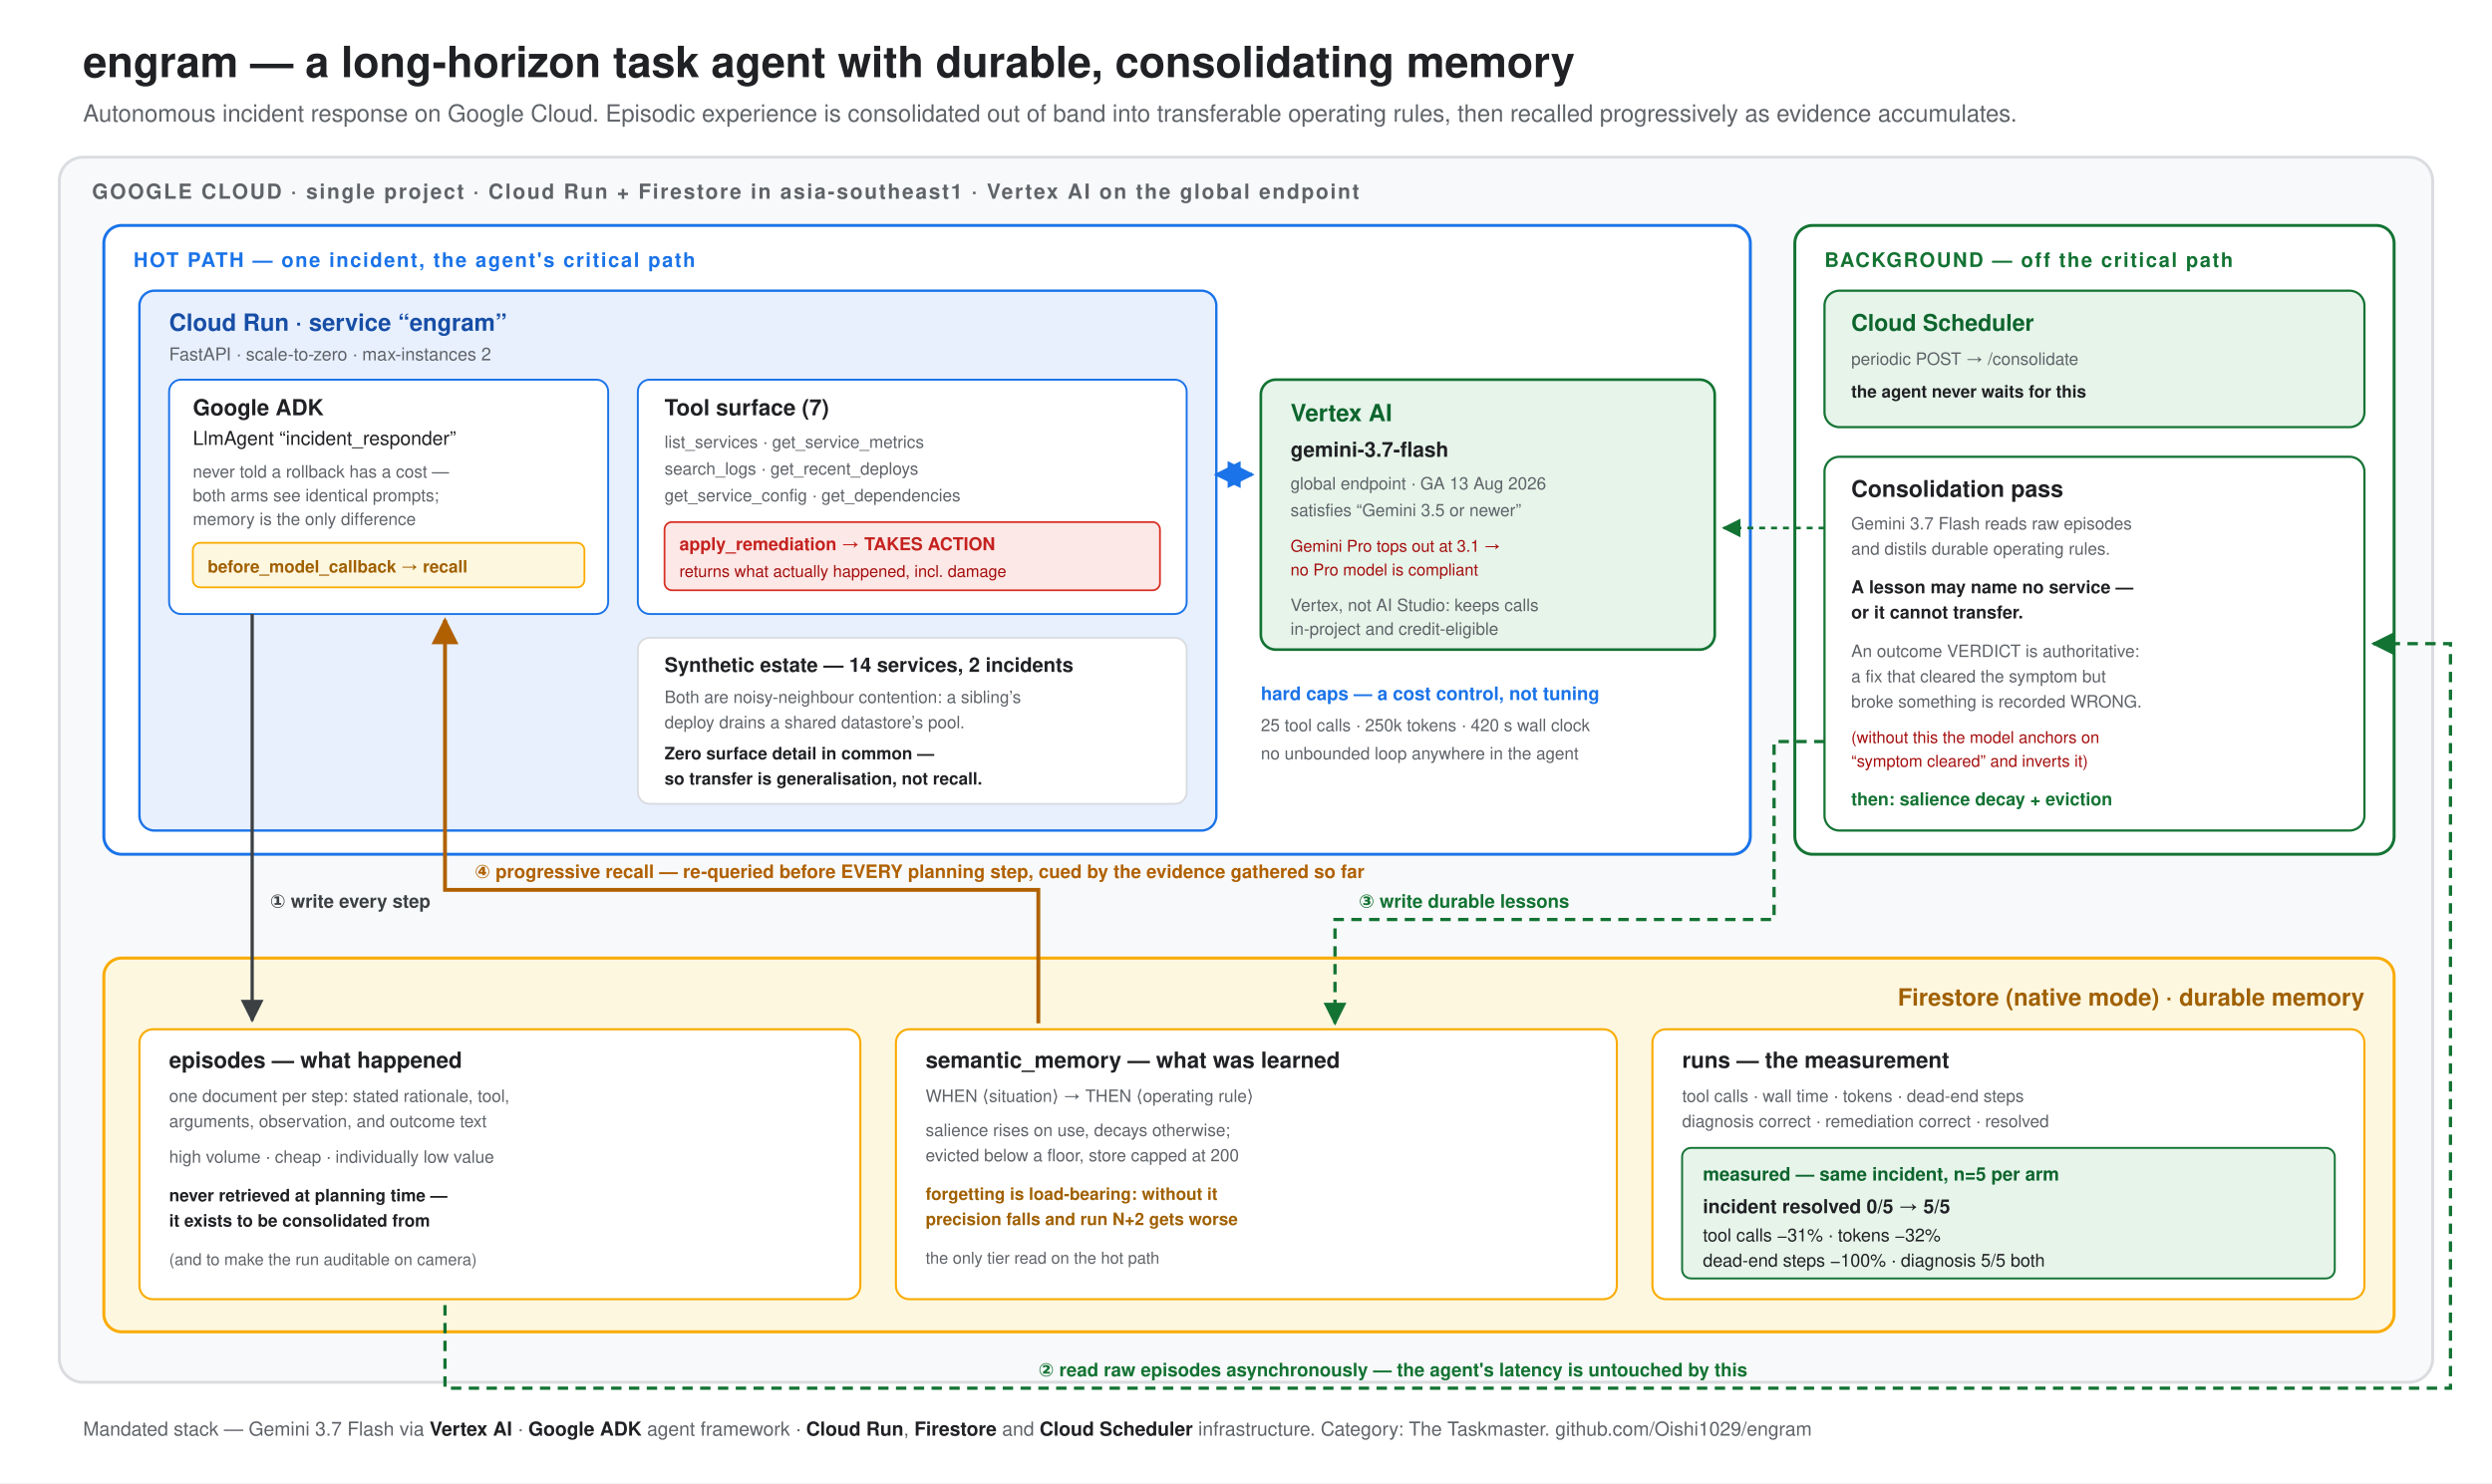
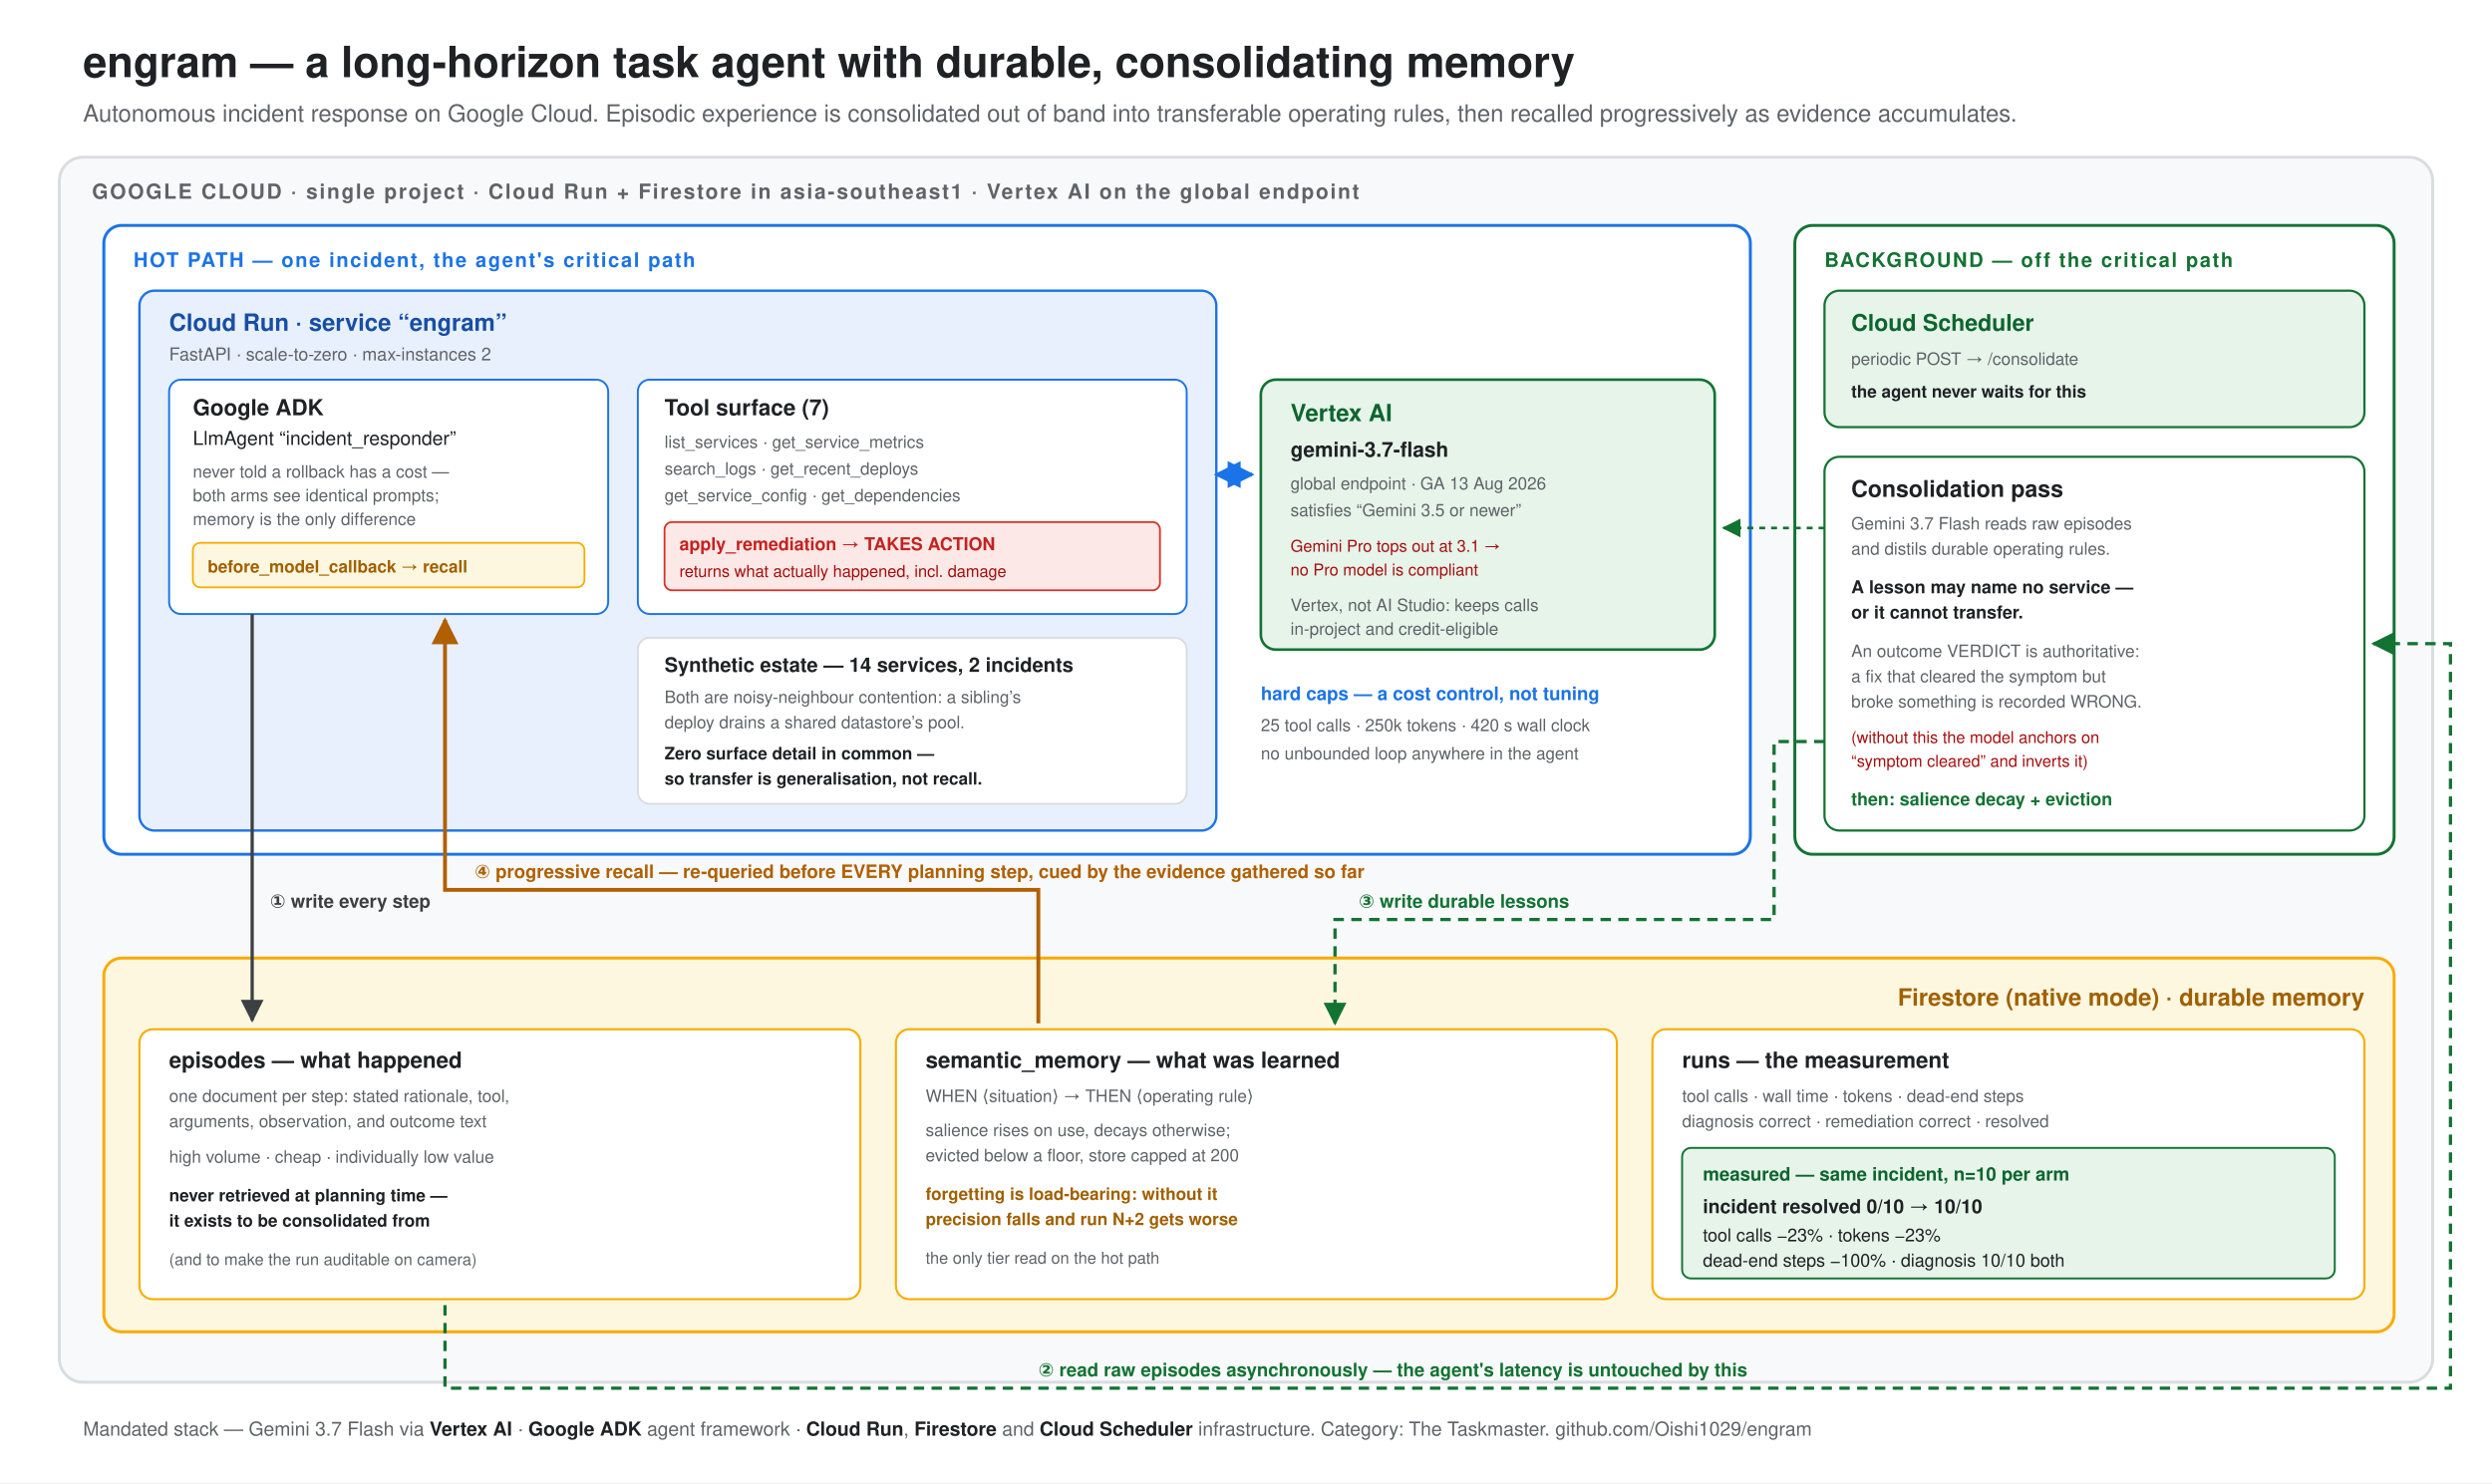
<svg xmlns="http://www.w3.org/2000/svg" width="1680" height="1000" viewBox="0 0 1680 1000" font-family="Helvetica Neue, Helvetica, Arial, sans-serif">
  <defs>
    <marker id="a" viewBox="0 0 10 10" refX="9" refY="5" markerWidth="7" markerHeight="7" orient="auto-start-reverse">
      <path d="M0,0 L10,5 L0,10 z" fill="#3c4043" />
    </marker>
    <marker id="ab" viewBox="0 0 10 10" refX="9" refY="5" markerWidth="7" markerHeight="7" orient="auto-start-reverse">
      <path d="M0,0 L10,5 L0,10 z" fill="#1a73e8" />
    </marker>
    <marker id="ag" viewBox="0 0 10 10" refX="9" refY="5" markerWidth="7" markerHeight="7" orient="auto-start-reverse">
      <path d="M0,0 L10,5 L0,10 z" fill="#137333" />
    </marker>
    <marker id="ay" viewBox="0 0 10 10" refX="9" refY="5" markerWidth="7" markerHeight="7" orient="auto-start-reverse">
      <path d="M0,0 L10,5 L0,10 z" fill="#b06000" />
    </marker>
  </defs>
  <rect width="1680" height="1000" fill="#ffffff" />
  <text x="56" y="52" font-size="29" font-weight="600" fill="#202124">engram — a long-horizon task agent with durable, consolidating memory</text>
  <text x="56" y="82" font-size="16" fill="#5f6368">Autonomous incident response on Google Cloud. Episodic experience is consolidated out of band into transferable operating rules, then recalled progressively as evidence accumulates.</text>
  <rect x="40" y="106" width="1600" height="826" rx="16" fill="#f8f9fa" stroke="#dadce0" stroke-width="2" />
  <text x="62" y="134" font-size="14" font-weight="700" fill="#5f6368" letter-spacing="1.2">GOOGLE CLOUD  ·  single project  ·  Cloud Run + Firestore in asia-southeast1  ·  Vertex AI on the global endpoint</text>
  <rect x="70" y="152" width="1110" height="424" rx="12" fill="#ffffff" stroke="#1a73e8" stroke-width="2" />
  <text x="90" y="180" font-size="13.5" font-weight="700" fill="#1a73e8" letter-spacing="1.1">HOT PATH — one incident, the agent's critical path</text>
  <rect x="94" y="196" width="726" height="364" rx="10" fill="#e8f0fe" stroke="#1a73e8" stroke-width="1.6" />
  <text x="114" y="223" font-size="16" font-weight="700" fill="#174ea6">Cloud Run · service “engram”</text>
  <text x="114" y="243" font-size="12" fill="#5f6368">FastAPI · scale-to-zero · max-instances 2</text>
  <rect x="114" y="256" width="296" height="158" rx="8" fill="#ffffff" stroke="#1a73e8" stroke-width="1.3" />
  <text x="130" y="280" font-size="15" font-weight="700" fill="#202124">Google ADK</text>
  <text x="130" y="300" font-size="13" fill="#202124">LlmAgent “incident_responder”</text>
  <text x="130" y="322" font-size="11.5" fill="#5f6368">never told a rollback has a cost —</text>
  <text x="130" y="338" font-size="11.5" fill="#5f6368">both arms see identical prompts;</text>
  <text x="130" y="354" font-size="11.5" fill="#5f6368">memory is the only difference</text>
  <rect x="130" y="366" width="264" height="30" rx="5" fill="#fef7e0" stroke="#f9ab00" stroke-width="1.2" />
  <text x="140" y="386" font-size="11.5" font-weight="700" fill="#a06000">before_model_callback → recall</text>
  <rect x="430" y="256" width="370" height="158" rx="8" fill="#ffffff" stroke="#1a73e8" stroke-width="1.3" />
  <text x="448" y="280" font-size="15" font-weight="700" fill="#202124">Tool surface  (7)</text>
  <text x="448" y="302" font-size="11.5" fill="#5f6368">list_services · get_service_metrics</text>
  <text x="448" y="320" font-size="11.5" fill="#5f6368">search_logs · get_recent_deploys</text>
  <text x="448" y="338" font-size="11.5" fill="#5f6368">get_service_config · get_dependencies</text>
  <rect x="448" y="352" width="334" height="46" rx="5" fill="#fce8e6" stroke="#d93025" stroke-width="1.2" />
  <text x="458" y="371" font-size="12" font-weight="700" fill="#c5221f">apply_remediation → TAKES ACTION</text>
  <text x="458" y="389" font-size="11" fill="#a50e0e">returns what actually happened, incl. damage</text>
  <rect x="430" y="430" width="370" height="112" rx="8" fill="#ffffff" stroke="#dadce0" stroke-width="1.3" />
  <text x="448" y="453" font-size="13.5" font-weight="700" fill="#202124">Synthetic estate — 14 services, 2 incidents</text>
  <text x="448" y="474" font-size="11.5" fill="#5f6368">Both are noisy-neighbour contention: a sibling’s</text>
  <text x="448" y="491" font-size="11.5" fill="#5f6368">deploy drains a shared datastore’s pool.</text>
  <text x="448" y="512" font-size="11.5" font-weight="600" fill="#202124">Zero surface detail in common —</text>
  <text x="448" y="529" font-size="11.5" font-weight="600" fill="#202124">so transfer is generalisation, not recall.</text>
  <rect x="850" y="256" width="306" height="182" rx="10" fill="#e6f4ea" stroke="#137333" stroke-width="1.8" />
  <text x="870" y="284" font-size="16" font-weight="700" fill="#0d652d">Vertex AI</text>
  <text x="870" y="308" font-size="14" font-weight="600" fill="#202124">gemini-3.7-flash</text>
  <text x="870" y="330" font-size="11.5" fill="#5f6368">global endpoint · GA 13 Aug 2026</text>
  <text x="870" y="348" font-size="11.5" fill="#5f6368">satisfies “Gemini 3.5 or newer”</text>
  <text x="870" y="372" font-size="11" fill="#a50e0e">Gemini Pro tops out at 3.1 →</text>
  <text x="870" y="388" font-size="11" fill="#a50e0e">no Pro model is compliant</text>
  <text x="870" y="412" font-size="11.5" fill="#5f6368">Vertex, not AI Studio: keeps calls</text>
  <text x="870" y="428" font-size="11.5" fill="#5f6368">in-project and credit-eligible</text>
  <text x="850" y="472" font-size="12.5" font-weight="700" fill="#1a73e8">hard caps — a cost control, not tuning</text>
  <text x="850" y="493" font-size="11.5" fill="#5f6368">25 tool calls · 250k tokens · 420 s wall clock</text>
  <text x="850" y="512" font-size="11.5" fill="#5f6368">no unbounded loop anywhere in the agent</text>
  <rect x="1210" y="152" width="404" height="424" rx="12" fill="#ffffff" stroke="#137333" stroke-width="2" />
  <text x="1230" y="180" font-size="13.5" font-weight="700" fill="#137333" letter-spacing="1.1">BACKGROUND — off the critical path</text>
  <rect x="1230" y="196" width="364" height="92" rx="10" fill="#e6f4ea" stroke="#137333" stroke-width="1.5" />
  <text x="1248" y="223" font-size="15.5" font-weight="700" fill="#0d652d">Cloud Scheduler</text>
  <text x="1248" y="246" font-size="11.5" fill="#5f6368">periodic POST → /consolidate</text>
  <text x="1248" y="268" font-size="11.5" font-weight="600" fill="#202124">the agent never waits for this</text>
  <rect x="1230" y="308" width="364" height="252" rx="10" fill="#ffffff" stroke="#137333" stroke-width="1.5" />
  <text x="1248" y="335" font-size="15.5" font-weight="700" fill="#202124">Consolidation pass</text>
  <text x="1248" y="357" font-size="11.5" fill="#5f6368">Gemini 3.7 Flash reads raw episodes</text>
  <text x="1248" y="374" font-size="11.5" fill="#5f6368">and distils durable operating rules.</text>
  <text x="1248" y="400" font-size="12" font-weight="700" fill="#202124">A lesson may name no service —</text>
  <text x="1248" y="417" font-size="12" font-weight="700" fill="#202124">or it cannot transfer.</text>
  <text x="1248" y="443" font-size="11.5" fill="#5f6368">An outcome VERDICT is authoritative:</text>
  <text x="1248" y="460" font-size="11.5" fill="#5f6368">a fix that cleared the symptom but</text>
  <text x="1248" y="477" font-size="11.5" fill="#5f6368">broke something is recorded WRONG.</text>
  <text x="1248" y="501" font-size="11" fill="#a50e0e">(without this the model anchors on</text>
  <text x="1248" y="517" font-size="11" fill="#a50e0e">“symptom cleared” and inverts it)</text>
  <text x="1248" y="543" font-size="12" font-weight="600" fill="#137333">then: salience decay + eviction</text>
  <rect x="70" y="646" width="1544" height="252" rx="12" fill="#fef7e0" stroke="#f9ab00" stroke-width="2" />
  <text x="1594" y="678" font-size="16" font-weight="700" fill="#a06000" text-anchor="end">Firestore (native mode) · durable memory</text>
  <rect x="94" y="694" width="486" height="182" rx="9" fill="#ffffff" stroke="#f9ab00" stroke-width="1.4" />
  <text x="114" y="720" font-size="15" font-weight="700" fill="#202124">episodes — what happened</text>
  <text x="114" y="743" font-size="11.5" fill="#5f6368">one document per step: stated rationale, tool,</text>
  <text x="114" y="760" font-size="11.5" fill="#5f6368">arguments, observation, and outcome text</text>
  <text x="114" y="784" font-size="11.5" fill="#5f6368">high volume · cheap · individually low value</text>
  <text x="114" y="810" font-size="11.5" font-weight="600" fill="#202124">never retrieved at planning time —</text>
  <text x="114" y="827" font-size="11.5" font-weight="600" fill="#202124">it exists to be consolidated from</text>
  <text x="114" y="853" font-size="11" fill="#5f6368">(and to make the run auditable on camera)</text>
  <rect x="604" y="694" width="486" height="182" rx="9" fill="#ffffff" stroke="#f9ab00" stroke-width="1.4" />
  <text x="624" y="720" font-size="15" font-weight="700" fill="#202124">semantic_memory — what was learned</text>
  <text x="624" y="743" font-size="11.5" fill="#5f6368">WHEN ⟨situation⟩ → THEN ⟨operating rule⟩</text>
  <text x="624" y="766" font-size="11.5" fill="#5f6368">salience rises on use, decays otherwise;</text>
  <text x="624" y="783" font-size="11.5" fill="#5f6368">evicted below a floor, store capped at 200</text>
  <text x="624" y="809" font-size="11.5" font-weight="700" fill="#a06000">forgetting is load-bearing: without it</text>
  <text x="624" y="826" font-size="11.5" font-weight="700" fill="#a06000">precision falls and run N+2 gets worse</text>
  <text x="624" y="852" font-size="11" fill="#5f6368">the only tier read on the hot path</text>
  <rect x="1114" y="694" width="480" height="182" rx="9" fill="#ffffff" stroke="#f9ab00" stroke-width="1.4" />
  <text x="1134" y="720" font-size="15" font-weight="700" fill="#202124">runs — the measurement</text>
  <text x="1134" y="743" font-size="11.5" fill="#5f6368">tool calls · wall time · tokens · dead-end steps</text>
  <text x="1134" y="760" font-size="11.5" fill="#5f6368">diagnosis correct · remediation correct · resolved</text>
  <rect x="1134" y="774" width="440" height="88" rx="6" fill="#e6f4ea" stroke="#137333" stroke-width="1.3" />
-   <text x="1148" y="796" font-size="12.5" font-weight="700" fill="#0d652d">measured — same incident, n=5 per arm</text>
-   <text x="1148" y="818" font-size="13" font-weight="700" fill="#202124">incident resolved   0/5  →  5/5</text>
-   <text x="1148" y="837" font-size="12" fill="#202124">tool calls −31%  ·  tokens −32%</text>
-   <text x="1148" y="854" font-size="12" fill="#202124">dead-end steps −100%  ·  diagnosis 5/5 both</text>
+   <text x="1148" y="796" font-size="12.5" font-weight="700" fill="#0d652d">measured — same incident, n=10 per arm</text>
+   <text x="1148" y="818" font-size="13" font-weight="700" fill="#202124">incident resolved   0/10  →  10/10</text>
+   <text x="1148" y="837" font-size="12" fill="#202124">tool calls −23%  ·  tokens −23%</text>
+   <text x="1148" y="854" font-size="12" fill="#202124">dead-end steps −100%  ·  diagnosis 10/10 both</text>
  <path d="M 820 320 L 844 320" stroke="#1a73e8" stroke-width="2.6" fill="none" marker-end="url(#ab)" marker-start="url(#ab)" />
  <path d="M 170 414 L 170 688" stroke="#3c4043" stroke-width="2.2" fill="none" marker-end="url(#a)" />
  <text x="182" y="612" font-size="12.5" font-weight="700" fill="#3c4043">① write every step</text>
  <path d="M 700 690 L 700 600 L 300 600 L 300 418" stroke="#b06000" stroke-width="2.6" fill="none" marker-end="url(#ay)" />
  <text x="320" y="592" font-size="12.5" font-weight="700" fill="#b06000">④ progressive recall — re-queried before EVERY planning step, cued by the evidence gathered so far</text>
  <path d="M 300 880 L 300 936 L 1652 936 L 1652 434 L 1600 434" stroke="#137333" stroke-width="2.2" fill="none" marker-end="url(#ag)" stroke-dasharray="7 5" />
  <text x="700" y="928" font-size="12.5" font-weight="700" fill="#137333">② read raw episodes asynchronously — the agent's latency is untouched by this</text>
  <path d="M 1230 500 L 1196 500 L 1196 620 L 900 620 L 900 690" stroke="#137333" stroke-width="2.2" fill="none" marker-end="url(#ag)" stroke-dasharray="7 5" />
  <text x="916" y="612" font-size="12.5" font-weight="700" fill="#137333">③ write durable lessons</text>
  <path d="M 1230 356 L 1162 356" stroke="#137333" stroke-width="1.8" fill="none" marker-end="url(#ag)" stroke-dasharray="4 4" />
  <text x="56" y="968" font-size="13" fill="#5f6368">Mandated stack — Gemini 3.7 Flash via <tspan font-weight="700" fill="#202124">Vertex AI</tspan>  ·  <tspan font-weight="700" fill="#202124">Google ADK</tspan> agent framework  ·  <tspan font-weight="700" fill="#202124">Cloud Run</tspan>, <tspan font-weight="700" fill="#202124">Firestore</tspan> and <tspan font-weight="700" fill="#202124">Cloud Scheduler</tspan> infrastructure.      Category: The Taskmaster.      github.com/Oishi1029/engram</text>
</svg>
